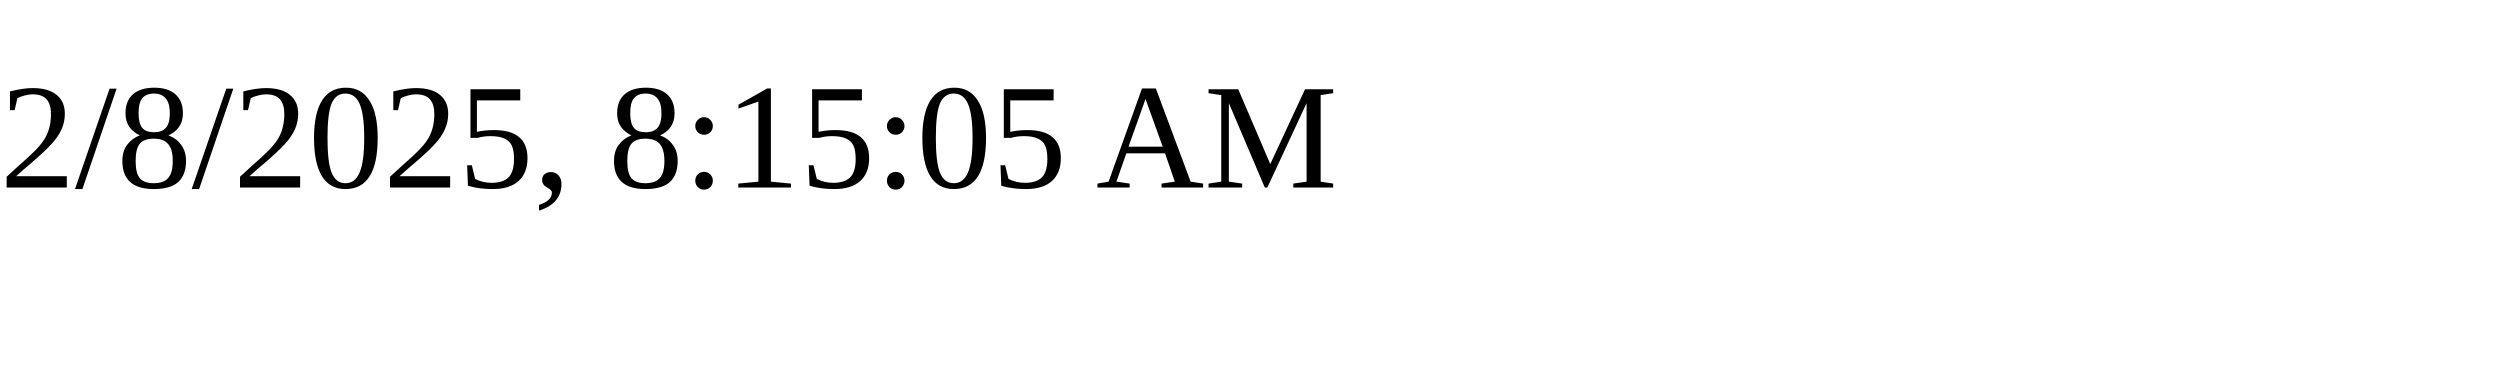
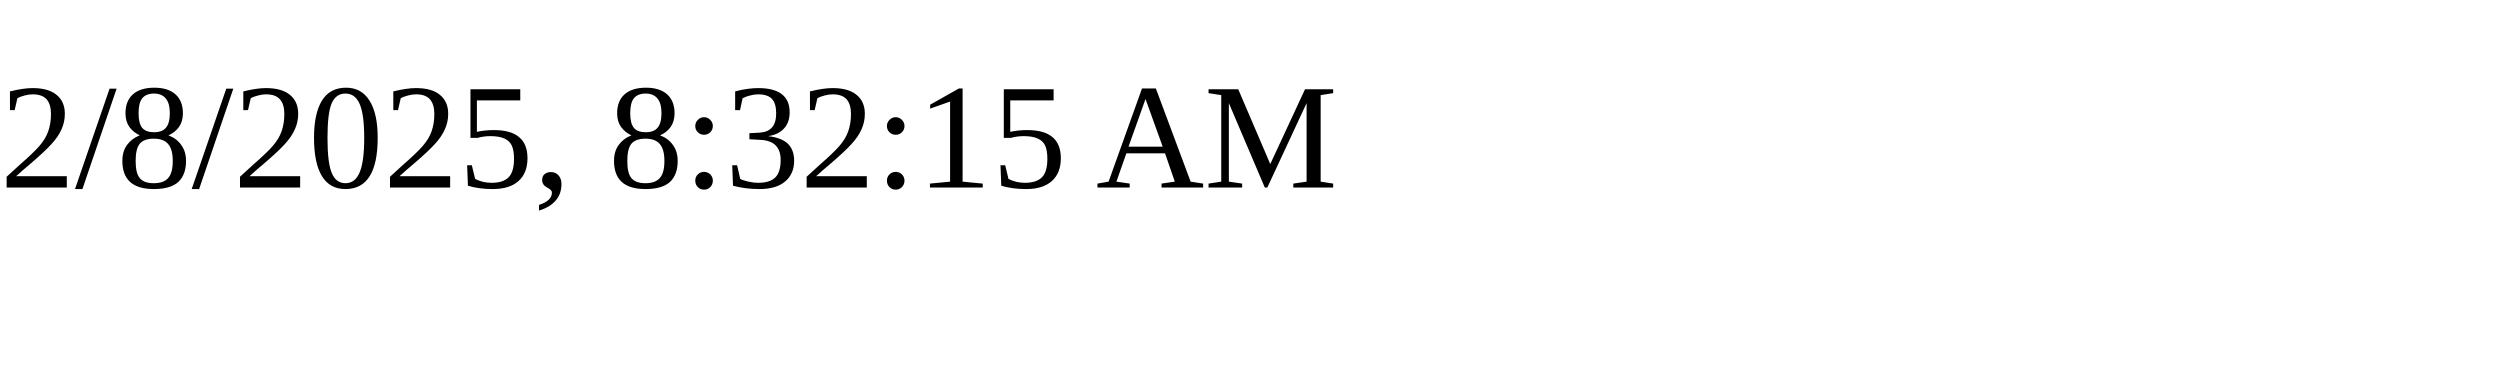
<svg xmlns="http://www.w3.org/2000/svg" height="30" width="200">
-   <text x="0" y="15">2/8/2025, 8:15:05 AM</text>
+   <text x="0" y="15">2/8/2025, 8:32:15 AM</text>
</svg>
